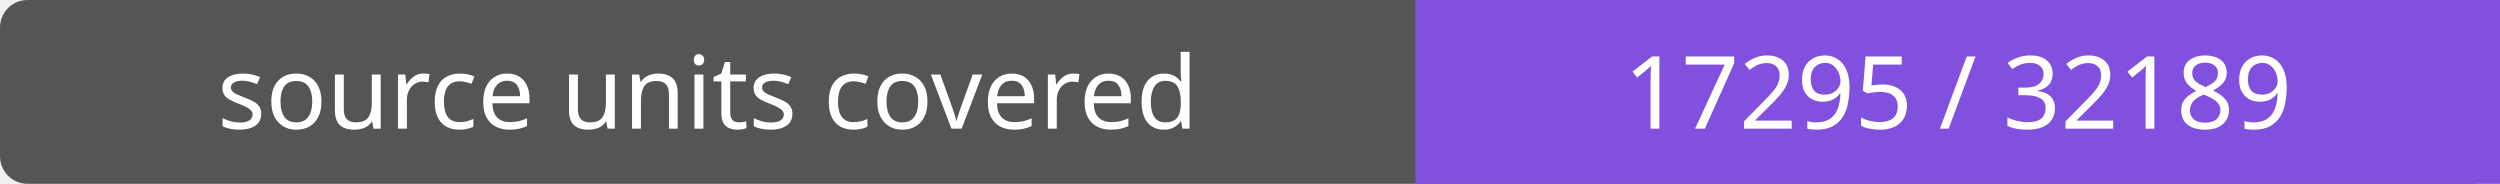
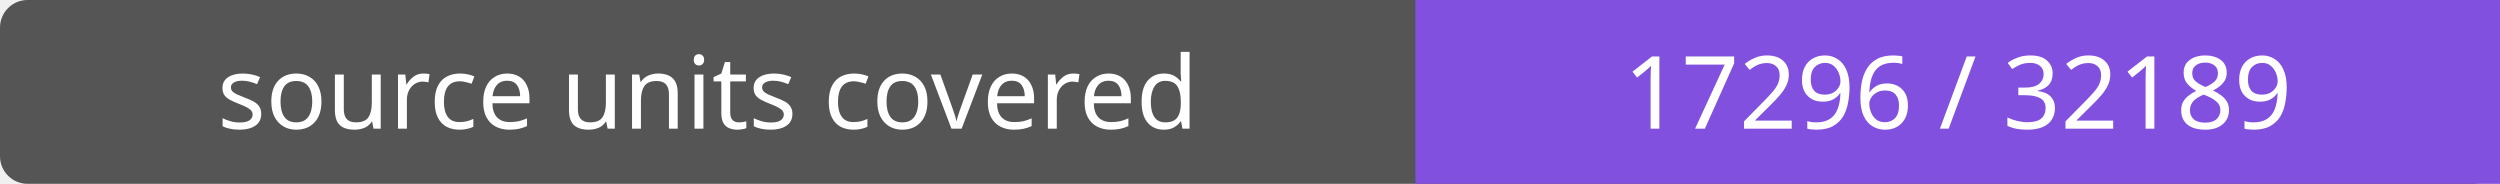
- <svg xmlns="http://www.w3.org/2000/svg" width="272" height="20" role="img" aria-label="source units covered: 17295 / 32189">
+ <svg xmlns="http://www.w3.org/2000/svg" width="272" height="20" role="img" aria-label="source units covered: 17296 / 32189">
  <rect width="272" height="20" rx="3" fill="#555" />
  <path fill="#8250df" d="M154 0h118v20H154z" />
  <g fill="#fff" text-anchor="middle" font-family="Verdana,sans-serif" font-size="11">
    <text x="77.0" y="14">source units covered</text>
-     <text x="213.0" y="14">17295 / 32189</text>
+     <text x="213.0" y="14">17296 / 32189</text>
  </g>
</svg>
